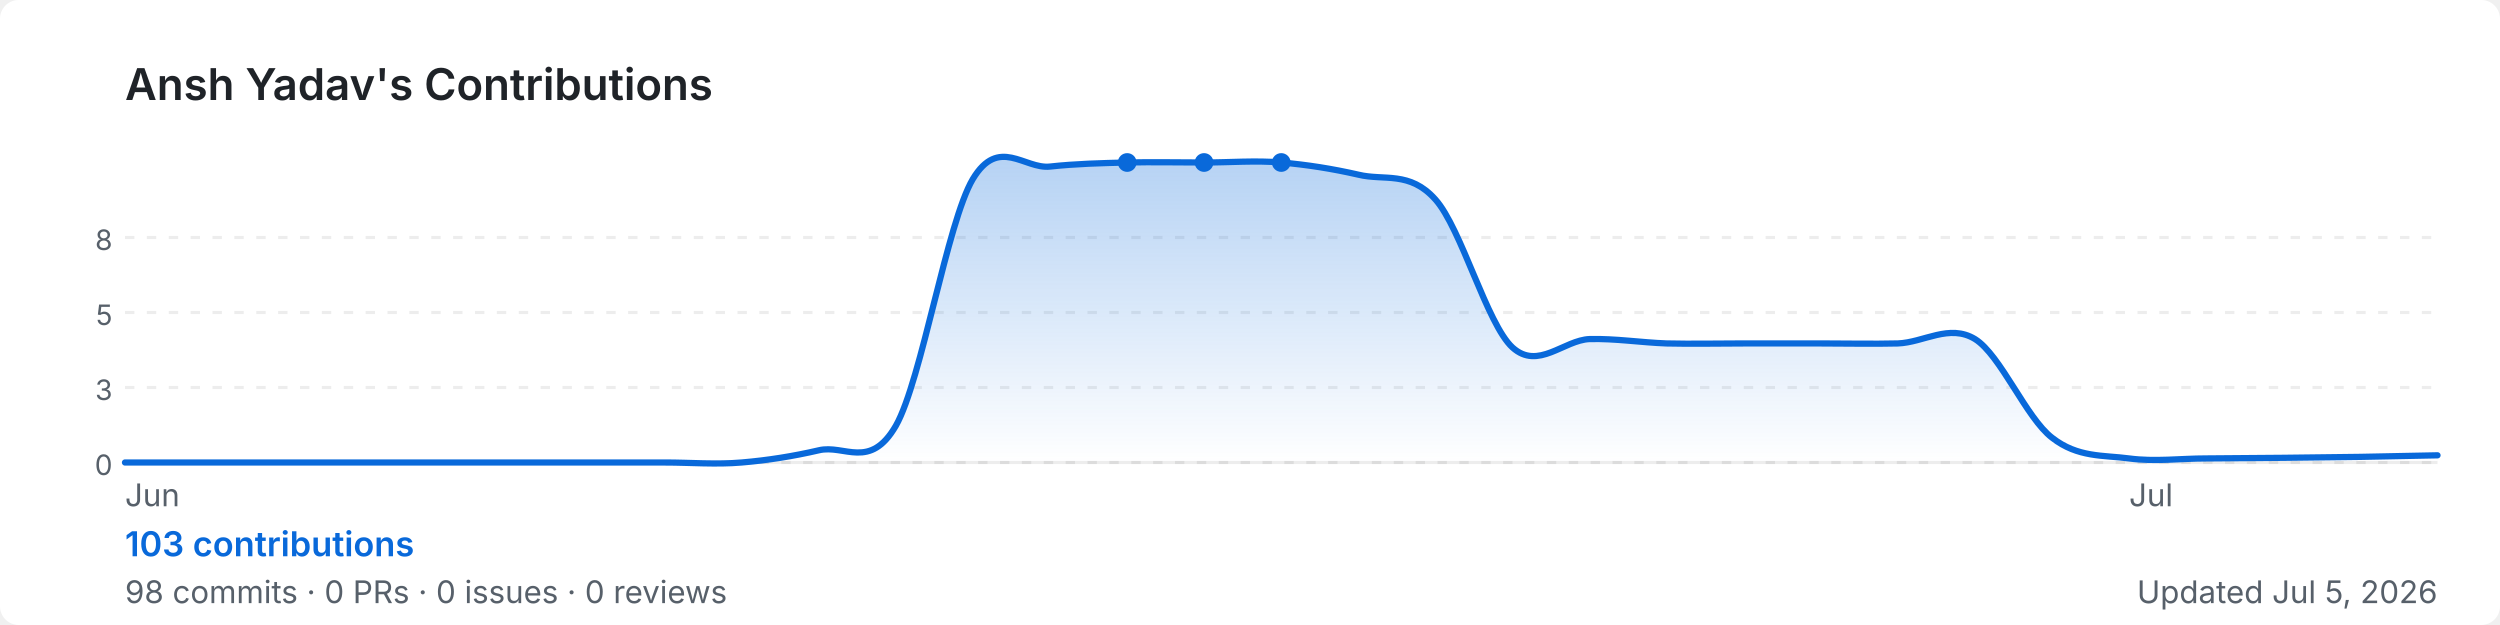
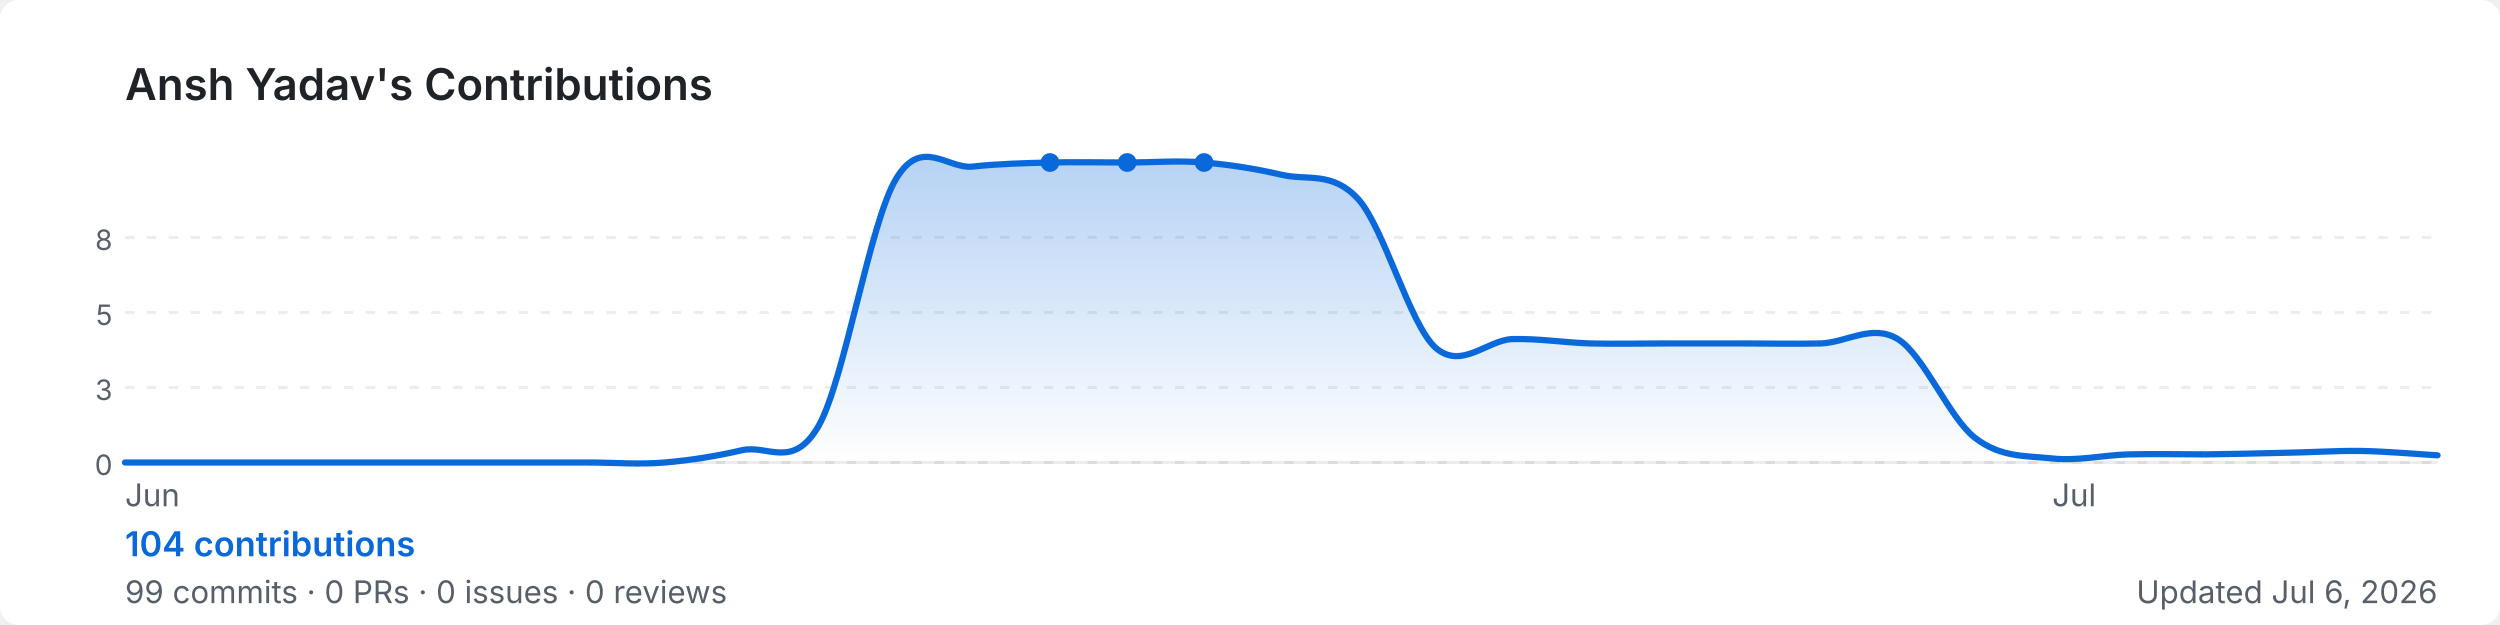
<svg xmlns="http://www.w3.org/2000/svg" width="800" height="200" viewBox="0 0 800 200" role="img" aria-label="Ansh Yadav's GitHub contribution graph">
  <defs>
-     <linearGradient id="area-sgeon" x1="0" y1="0" x2="0" y2="1">
+     <linearGradient id="area-w6nf7" x1="0" y1="0" x2="0" y2="1">
      <stop offset="0%" stop-color="rgba(9,105,218,0.3)" />
      <stop offset="100%" stop-color="rgba(9,105,218,0)" />
    </linearGradient>
  </defs>
  <rect width="800" height="200" rx="6" fill="#ffffff" />
  <text x="40" y="32" font-size="14" font-weight="600" fill="#1f2328" font-family="-apple-system,BlinkMacSystemFont,'Segoe UI',sans-serif">
    Ansh Yadav's Contributions
  </text>
  <line x1="40" y1="76.0" x2="780" y2="76.0" stroke="rgba(27,31,35,0.08)" stroke-width="1" stroke-dasharray="3,4" />
  <text x="36" y="80.0" font-size="9" fill="#57606a" font-family="-apple-system,BlinkMacSystemFont,'Segoe UI',sans-serif" text-anchor="end">8</text>
  <line x1="40" y1="100.0" x2="780" y2="100.0" stroke="rgba(27,31,35,0.08)" stroke-width="1" stroke-dasharray="3,4" />
  <text x="36" y="104.0" font-size="9" fill="#57606a" font-family="-apple-system,BlinkMacSystemFont,'Segoe UI',sans-serif" text-anchor="end">5</text>
  <line x1="40" y1="124.0" x2="780" y2="124.0" stroke="rgba(27,31,35,0.08)" stroke-width="1" stroke-dasharray="3,4" />
  <text x="36" y="128.0" font-size="9" fill="#57606a" font-family="-apple-system,BlinkMacSystemFont,'Segoe UI',sans-serif" text-anchor="end">3</text>
  <line x1="40" y1="148.0" x2="780" y2="148.0" stroke="rgba(27,31,35,0.08)" stroke-width="1" stroke-dasharray="3,4" />
  <text x="36" y="152.0" font-size="9" fill="#57606a" font-family="-apple-system,BlinkMacSystemFont,'Segoe UI',sans-serif" text-anchor="end">0</text>
  <line x1="40" y1="148" x2="780" y2="148" stroke="rgba(27,31,35,0.08)" stroke-width="1" />
-   <path d="M 40.0,148.0 C 44.1,148.0 56.4,148.0 64.7,148.0 C 72.9,148.0 81.1,148.0 89.3,148.0 C 97.6,148.0 105.8,148.0 114.0,148.0 C 122.2,148.0 130.4,148.0 138.7,148.0 C 146.9,148.0 155.1,148.0 163.3,148.0 C 171.6,148.0 179.8,148.0 188.0,148.0 C 196.2,148.0 204.4,148.0 212.7,148.0 C 220.9,148.0 229.1,148.7 237.3,148.0 C 245.6,147.3 253.8,146.0 262.0,144.1 C 270.2,142.1 278.4,150.6 286.7,136.2 C 294.9,121.7 303.1,71.1 311.3,57.3 C 319.6,43.5 327.8,54.2 336.0,53.3 C 344.2,52.4 352.4,52.2 360.7,52.0 C 368.9,51.8 377.1,52.0 385.3,52.0 C 393.6,52.0 401.8,51.3 410.0,52.0 C 418.2,52.7 426.4,54.0 434.7,55.9 C 442.9,57.9 451.1,54.6 459.3,63.8 C 467.6,73.0 475.8,103.7 484.0,111.2 C 492.2,118.6 500.4,108.8 508.7,108.5 C 516.9,108.3 525.1,109.6 533.3,109.9 C 541.6,110.1 549.8,109.9 558.0,109.9 C 566.2,109.9 574.4,109.9 582.7,109.9 C 590.9,109.9 599.1,110.1 607.3,109.9 C 615.6,109.6 623.8,103.5 632.0,108.5 C 640.2,113.6 648.4,133.8 656.7,140.1 C 664.9,146.5 673.1,145.6 681.3,146.7 C 689.6,147.8 697.8,146.7 706.0,146.7 C 714.2,146.6 722.4,146.6 730.7,146.5 C 738.9,146.4 747.1,146.3 755.3,146.2 C 763.6,146.0 775.9,145.8 780.0,145.7 L 780.0,148 L 40.0,148 Z" fill="url(#area-sgeon)" />
-   <path d="M 40.0,148.0 C 44.1,148.0 56.4,148.0 64.7,148.0 C 72.9,148.0 81.1,148.0 89.3,148.0 C 97.6,148.0 105.8,148.0 114.0,148.0 C 122.2,148.0 130.4,148.0 138.7,148.0 C 146.9,148.0 155.1,148.0 163.3,148.0 C 171.6,148.0 179.8,148.0 188.0,148.0 C 196.2,148.0 204.4,148.0 212.7,148.0 C 220.9,148.0 229.1,148.7 237.3,148.0 C 245.6,147.3 253.8,146.0 262.0,144.1 C 270.2,142.1 278.4,150.6 286.7,136.2 C 294.9,121.7 303.1,71.1 311.3,57.3 C 319.6,43.5 327.8,54.2 336.0,53.3 C 344.2,52.4 352.4,52.2 360.7,52.0 C 368.9,51.8 377.1,52.0 385.3,52.0 C 393.6,52.0 401.8,51.3 410.0,52.0 C 418.2,52.7 426.4,54.0 434.7,55.9 C 442.9,57.9 451.1,54.6 459.3,63.8 C 467.6,73.0 475.8,103.7 484.0,111.2 C 492.2,118.6 500.4,108.8 508.7,108.5 C 516.9,108.3 525.1,109.6 533.3,109.9 C 541.6,110.1 549.8,109.9 558.0,109.9 C 566.2,109.9 574.4,109.9 582.7,109.9 C 590.9,109.9 599.1,110.1 607.3,109.9 C 615.6,109.6 623.8,103.5 632.0,108.5 C 640.2,113.6 648.4,133.8 656.7,140.1 C 664.9,146.5 673.1,145.6 681.3,146.7 C 689.6,147.8 697.8,146.7 706.0,146.7 C 714.2,146.6 722.4,146.6 730.7,146.5 C 738.9,146.4 747.1,146.3 755.3,146.2 C 763.6,146.0 775.9,145.8 780.0,145.7" fill="none" stroke="#0969da" stroke-width="2" stroke-linejoin="round" stroke-linecap="round" />
+   <path d="M 40.0,148.0 C 44.1,148.0 56.4,148.0 64.7,148.0 C 72.9,148.0 81.1,148.0 89.3,148.0 C 97.6,148.0 105.8,148.0 114.0,148.0 C 122.2,148.0 130.4,148.0 138.7,148.0 C 146.9,148.0 155.1,148.0 163.3,148.0 C 171.6,148.0 179.8,148.0 188.0,148.0 C 196.2,148.0 204.4,148.7 212.7,148.0 C 220.9,147.3 229.1,146.0 237.3,144.1 C 245.6,142.1 253.8,150.6 262.0,136.2 C 270.2,121.7 278.4,71.1 286.7,57.3 C 294.9,43.5 303.1,54.2 311.3,53.3 C 319.6,52.4 327.8,52.2 336.0,52.0 C 344.2,51.8 352.4,52.0 360.7,52.0 C 368.9,52.0 377.1,51.3 385.3,52.0 C 393.6,52.7 401.8,54.0 410.0,55.9 C 418.2,57.9 426.4,54.6 434.7,63.8 C 442.9,73.0 451.1,103.7 459.3,111.2 C 467.6,118.6 475.8,108.8 484.0,108.5 C 492.2,108.3 500.4,109.6 508.7,109.9 C 516.9,110.1 525.1,109.9 533.3,109.9 C 541.6,109.9 549.8,109.9 558.0,109.9 C 566.2,109.9 574.4,110.1 582.7,109.9 C 590.9,109.6 599.1,103.5 607.3,108.5 C 615.6,113.6 623.8,133.8 632.0,140.1 C 640.2,146.5 648.4,145.8 656.7,146.7 C 664.9,147.6 673.1,145.6 681.3,145.4 C 689.6,145.2 697.8,145.4 706.0,145.4 C 714.2,145.3 722.4,145.1 730.7,144.9 C 738.9,144.8 747.1,144.2 755.3,144.3 C 763.6,144.4 775.9,145.5 780.0,145.7 L 780.0,148 L 40.0,148 Z" fill="url(#area-w6nf7)" />
+   <path d="M 40.0,148.0 C 44.1,148.0 56.4,148.0 64.7,148.0 C 72.9,148.0 81.1,148.0 89.3,148.0 C 97.6,148.0 105.8,148.0 114.0,148.0 C 122.2,148.0 130.4,148.0 138.7,148.0 C 146.9,148.0 155.1,148.0 163.3,148.0 C 171.6,148.0 179.8,148.0 188.0,148.0 C 196.2,148.0 204.4,148.7 212.7,148.0 C 220.9,147.3 229.1,146.0 237.3,144.1 C 245.6,142.1 253.8,150.6 262.0,136.2 C 270.2,121.7 278.4,71.1 286.7,57.3 C 294.9,43.5 303.1,54.2 311.3,53.3 C 319.6,52.4 327.8,52.2 336.0,52.0 C 344.2,51.8 352.4,52.0 360.7,52.0 C 368.9,52.0 377.1,51.3 385.3,52.0 C 393.6,52.7 401.8,54.0 410.0,55.9 C 418.2,57.9 426.4,54.6 434.7,63.8 C 442.9,73.0 451.1,103.7 459.3,111.2 C 467.6,118.6 475.8,108.8 484.0,108.5 C 492.2,108.3 500.4,109.6 508.7,109.9 C 516.9,110.1 525.1,109.9 533.3,109.9 C 541.6,109.9 549.8,109.9 558.0,109.9 C 566.2,109.9 574.4,110.1 582.7,109.9 C 590.9,109.6 599.1,103.5 607.3,108.5 C 615.6,113.6 623.8,133.8 632.0,140.1 C 640.2,146.5 648.4,145.8 656.7,146.7 C 664.9,147.6 673.1,145.6 681.3,145.4 C 689.6,145.2 697.8,145.4 706.0,145.4 C 714.2,145.3 722.4,145.1 730.7,144.9 C 738.9,144.8 747.1,144.2 755.3,144.3 C 763.6,144.4 775.9,145.5 780.0,145.7" fill="none" stroke="#0969da" stroke-width="2" stroke-linejoin="round" stroke-linecap="round" />
+   <circle cx="360.7" cy="52.0" r="3" fill="#0969da">
+     </circle>
+   <circle cx="336.0" cy="52.0" r="3" fill="#0969da">
+     </circle>
  <circle cx="385.3" cy="52.0" r="3" fill="#0969da">
    </circle>
-   <circle cx="360.7" cy="52.0" r="3" fill="#0969da">
-     </circle>
-   <circle cx="410.0" cy="52.0" r="3" fill="#0969da">
-     </circle>
  <text x="40.0" y="162" font-size="10" fill="#57606a" font-family="-apple-system,BlinkMacSystemFont,'Segoe UI',sans-serif">Jun</text>
-   <text x="681.3" y="162" font-size="10" fill="#57606a" font-family="-apple-system,BlinkMacSystemFont,'Segoe UI',sans-serif">Jul</text>
+   <text x="656.7" y="162" font-size="10" fill="#57606a" font-family="-apple-system,BlinkMacSystemFont,'Segoe UI',sans-serif">Jul</text>
  <text x="40" y="178" font-size="11" font-weight="600" fill="#0969da" font-family="-apple-system,BlinkMacSystemFont,'Segoe UI',sans-serif">
-     103 contributions
+     104 contributions
  </text>
  <text x="40" y="193" font-size="10" fill="#57606a" font-family="-apple-system,BlinkMacSystemFont,'Segoe UI',sans-serif">
-     98 commits · 0 PRs · 0 issues · 0 reviews
+     99 commits · 0 PRs · 0 issues · 0 reviews
  </text>
  <text x="780" y="193" font-size="10" fill="#57606a" text-anchor="end" font-family="-apple-system,BlinkMacSystemFont,'Segoe UI',sans-serif">
-     Updated Jul 5, 2026
+     Updated Jul 6, 2026
  </text>
</svg>
